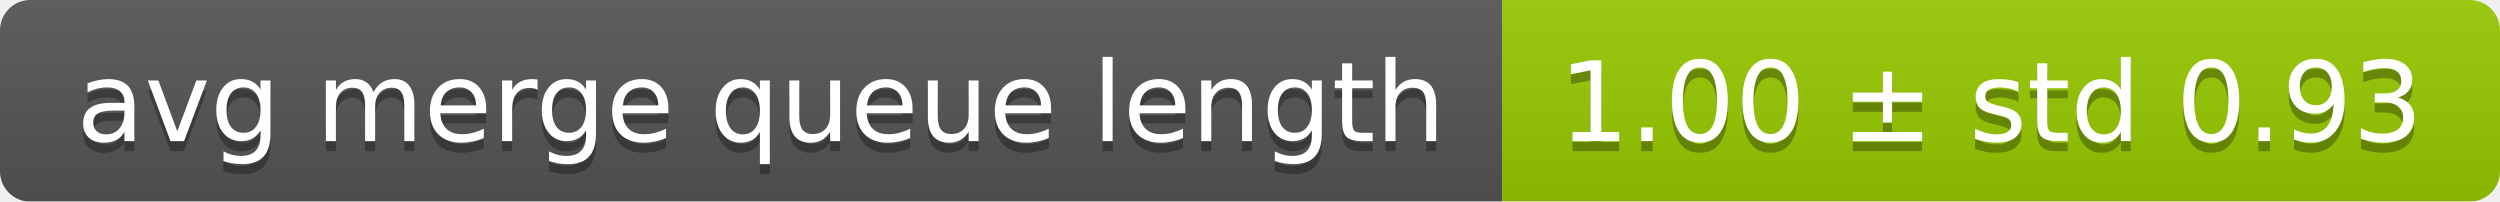
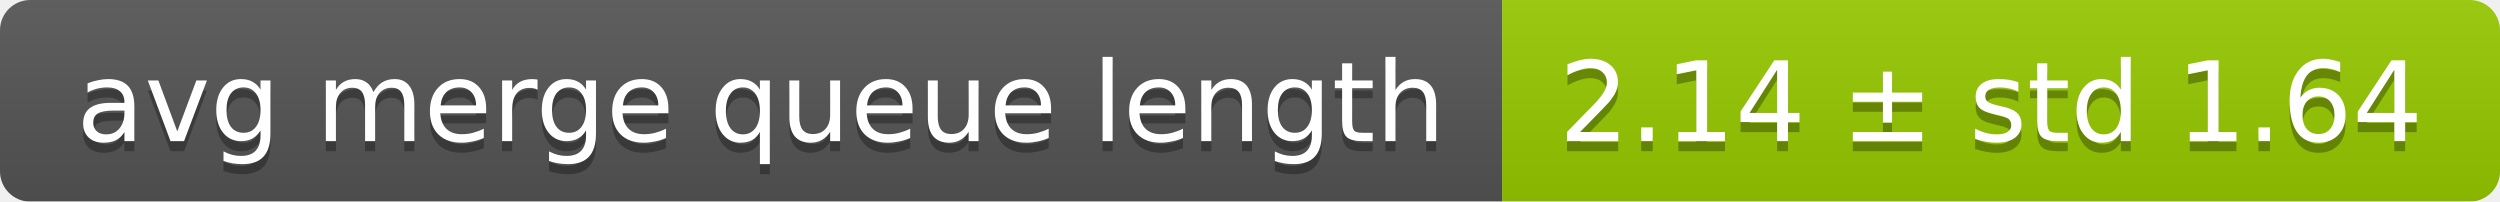
<svg xmlns="http://www.w3.org/2000/svg" width="248" height="20">
  <linearGradient id="smooth" x2="0" y2="100%">
    <stop offset="0" stop-color="#bbb" stop-opacity=".1" />
    <stop offset="1" stop-opacity=".1" />
  </linearGradient>
  <mask id="round">
    <rect width="248" height="20" rx="3" fill="#fff" />
  </mask>
  <g mask="url(#round)">
    <rect width="149" height="20" fill="#555" />
    <rect x="149" width="99" height="20" fill="#97ca00" />
    <rect width="248" height="20" fill="url(#smooth)" />
  </g>
  <g fill="#fff" text-anchor="middle" font-family="DejaVu Sans,Verdana,Geneva,sans-serif" font-size="11">
    <text x="75.5" y="15" fill="#010101" fill-opacity=".3">avg merge queue length</text>
    <text x="75.5" y="14">avg merge queue length</text>
-     <text x="197.5" y="15" fill="#010101" fill-opacity=".3">1.00 ± std 0.93</text>
-     <text x="197.5" y="14">1.00 ± std 0.93</text>
+     <text x="197.5" y="15" fill="#010101" fill-opacity=".3">2.14 ± std 1.64</text>
+     <text x="197.5" y="14">2.14 ± std 1.64</text>
  </g>
</svg>
